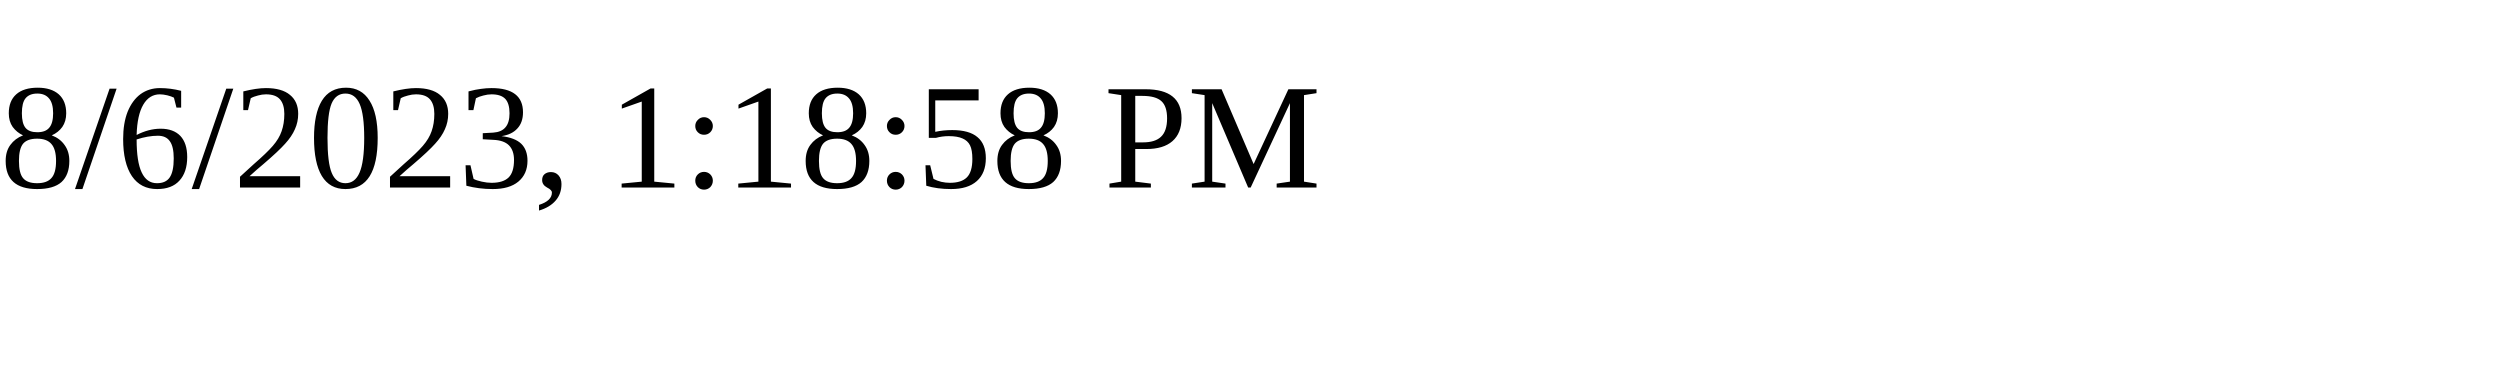
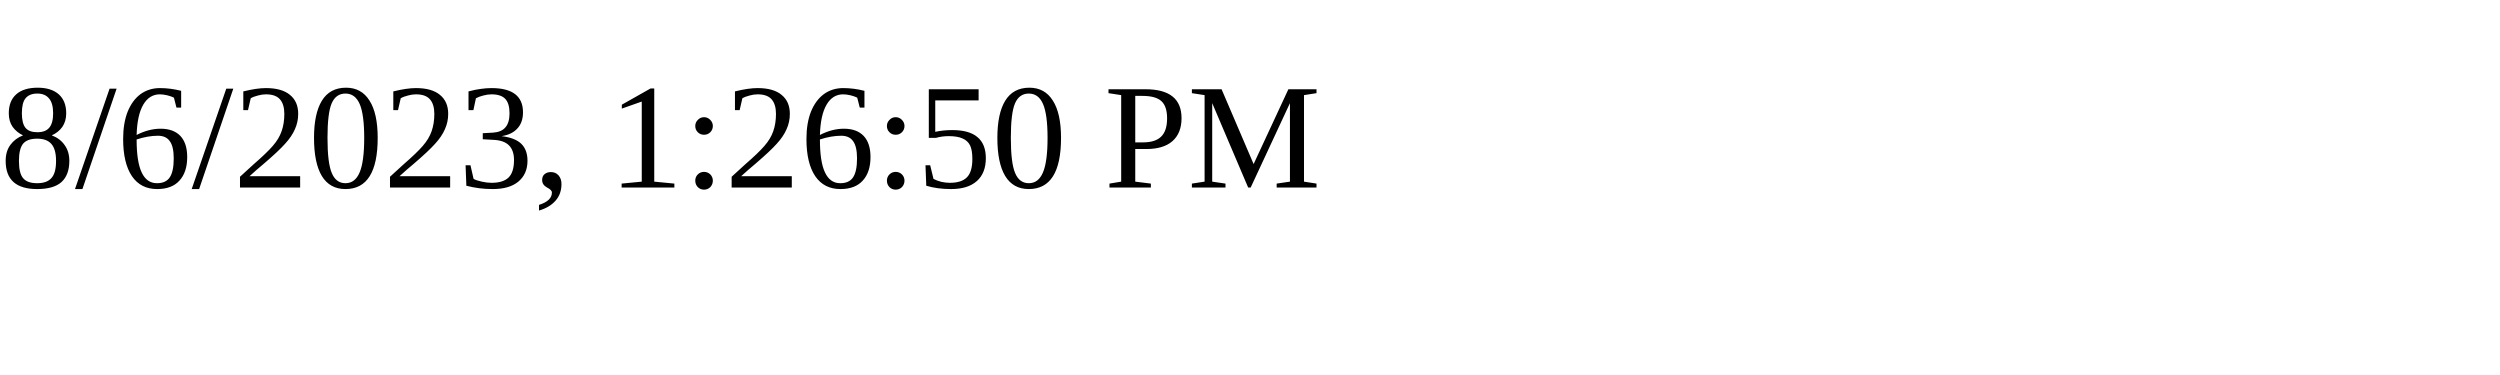
<svg xmlns="http://www.w3.org/2000/svg" height="30" width="200">
-   <text x="0" y="15">8/6/2023, 1:18:58 PM</text>
+   <text x="0" y="15">8/6/2023, 1:26:50 PM</text>
</svg>
